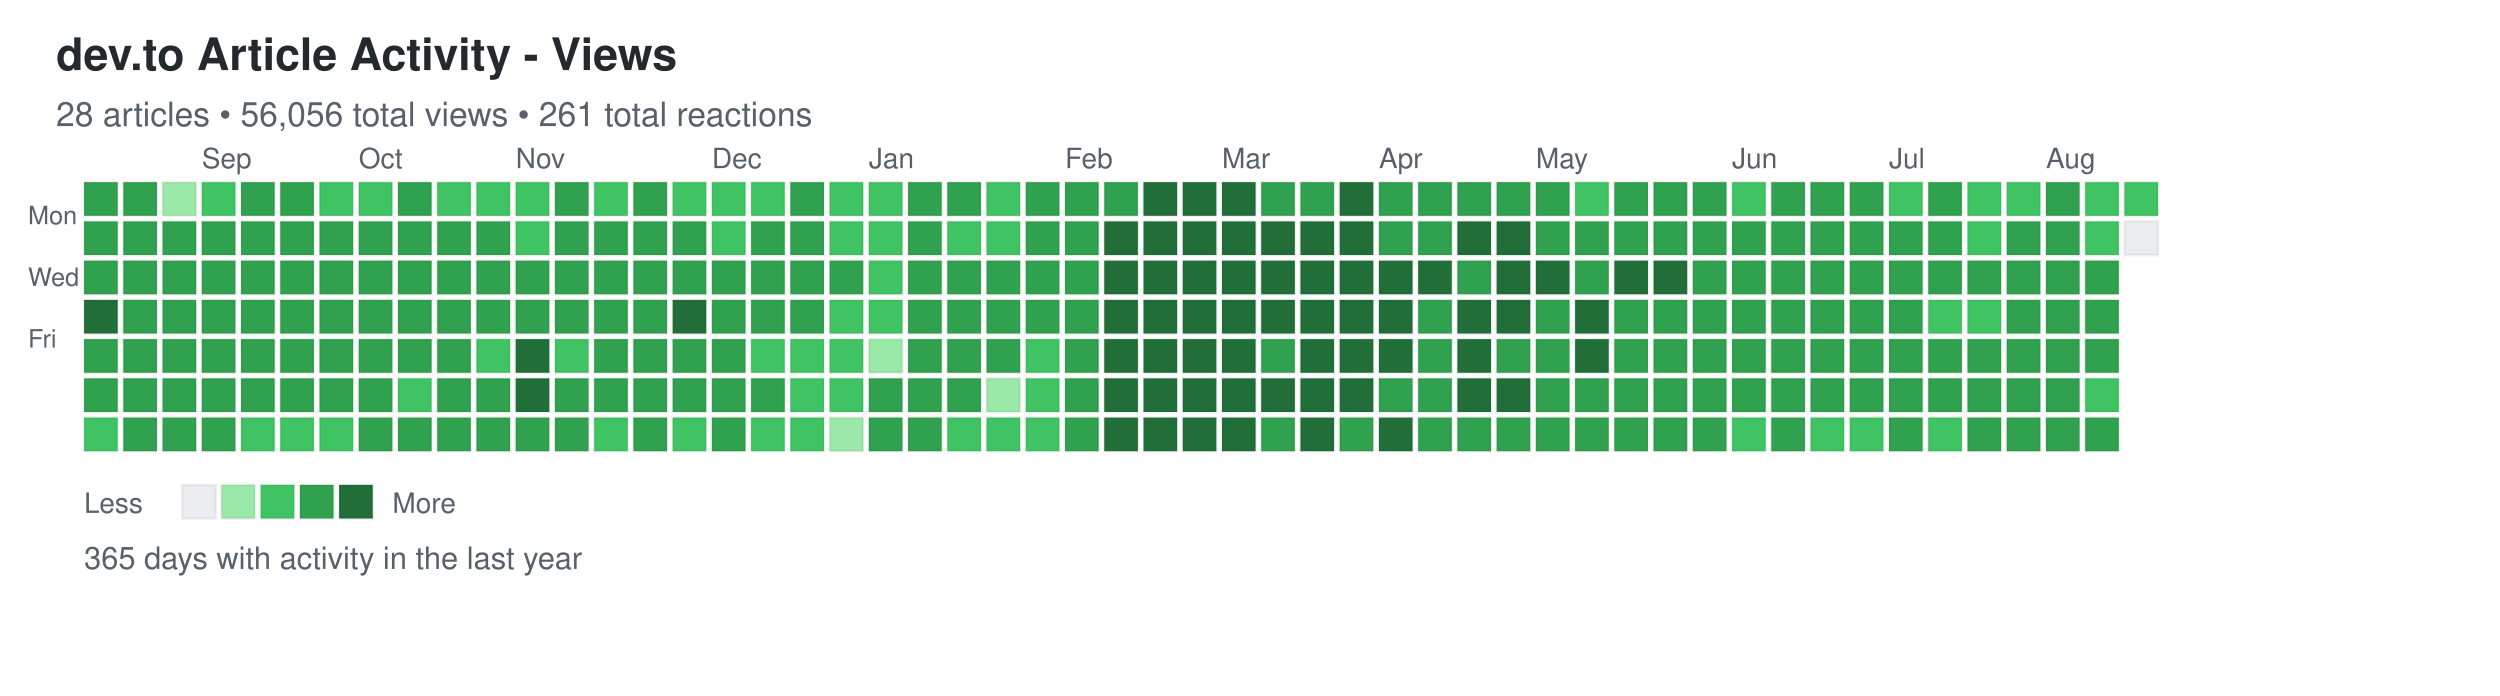
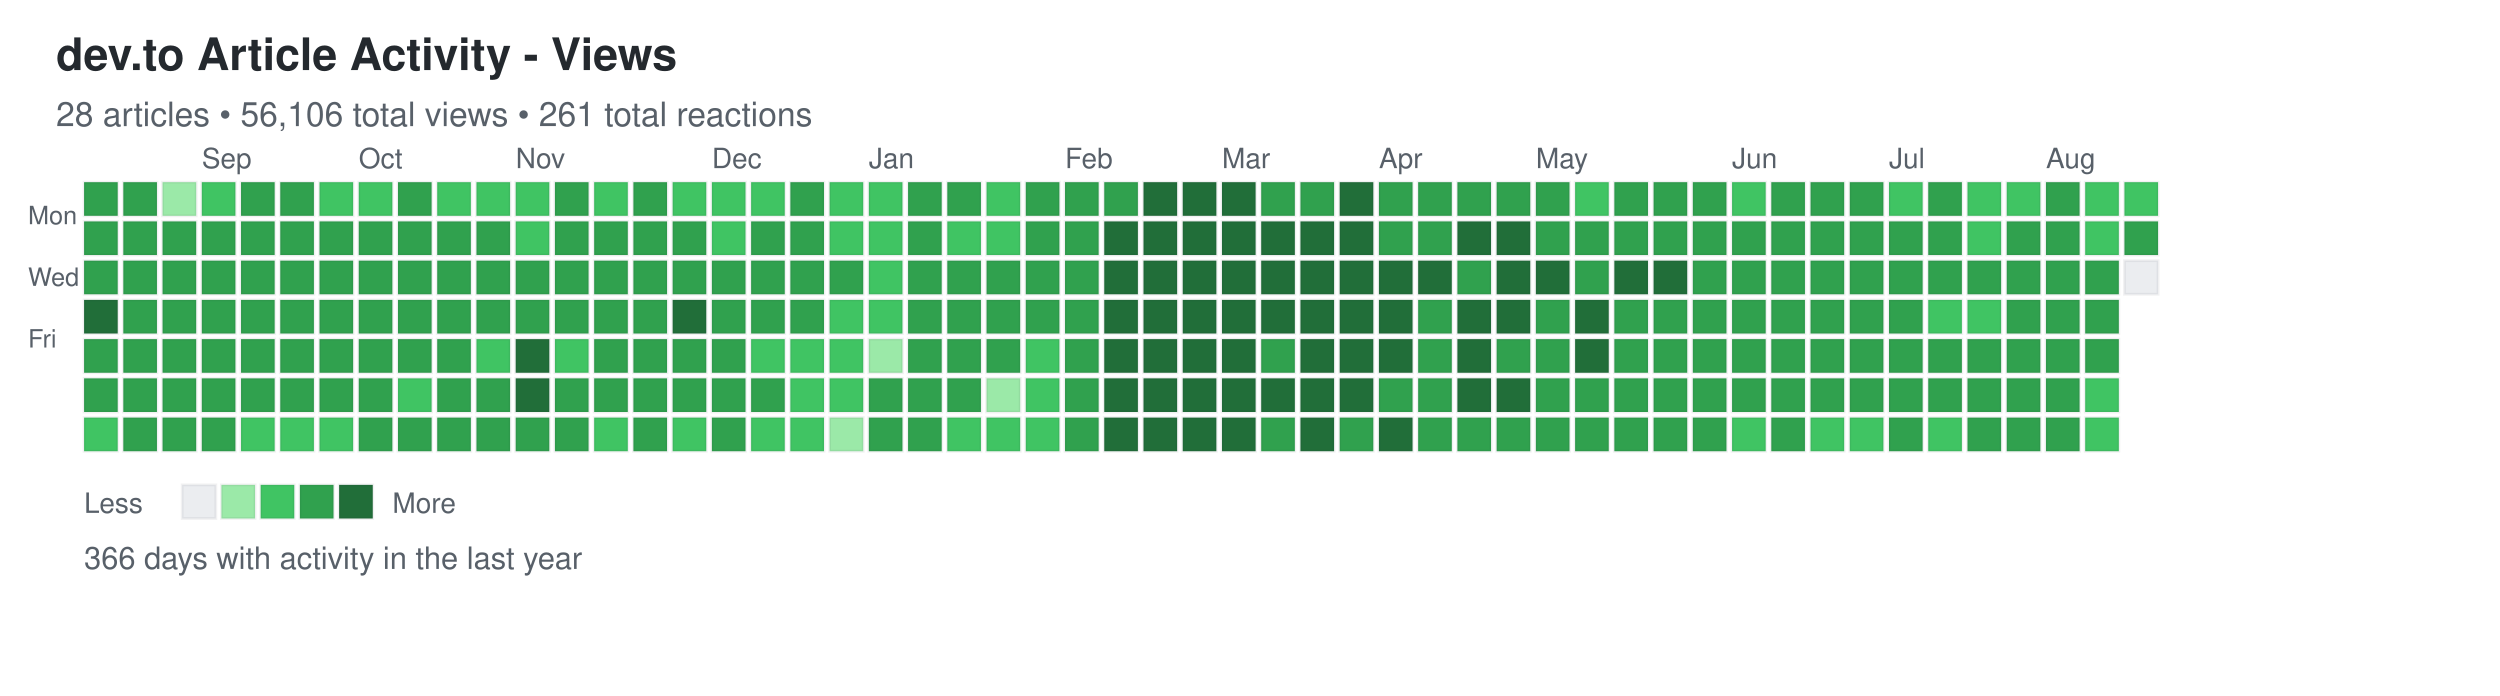
<svg xmlns="http://www.w3.org/2000/svg" width="892" height="248">
  <defs>
    <style>
.day { stroke: rgba(27,31,35,0.06); stroke-width: 1px; cursor: pointer; }
.day:hover { stroke: rgba(27,31,35,0.3); stroke-width: 2px; }
.month-label { font-family: -apple-system, BlinkMacSystemFont, "Segoe UI", Helvetica, Arial, sans-serif; font-size: 10px; fill: #586069; }
.day-label { font-family: -apple-system, BlinkMacSystemFont, "Segoe UI", Helvetica, Arial, sans-serif; font-size: 9px; fill: #586069; }
.title { font-family: -apple-system, BlinkMacSystemFont, "Segoe UI", Helvetica, Arial, sans-serif; font-size: 16px; font-weight: 600; fill: #24292e; }
.subtitle { font-family: -apple-system, BlinkMacSystemFont, "Segoe UI", Helvetica, Arial, sans-serif; font-size: 12px; fill: #586069; }
.stats { font-family: -apple-system, BlinkMacSystemFont, "Segoe UI", Helvetica, Arial, sans-serif; font-size: 11px; fill: #586069; }
.legend-text { font-family: -apple-system, BlinkMacSystemFont, "Segoe UI", Helvetica, Arial, sans-serif; font-size: 10px; fill: #586069; }
</style>
  </defs>
  <text x="20" y="25" class="title">dev.to Article Activity - Views</text>
-   <text x="20" y="45" class="subtitle">28 articles • 56,056 total views • 261 total reactions</text>
+   <text x="20" y="45" class="subtitle">28 articles • 56,106 total views • 261 total reactions</text>
  <text x="10" y="80" class="day-label">Mon</text>
  <text x="10" y="102" class="day-label">Wed</text>
  <text x="10" y="124" class="day-label">Fri</text>
  <rect x="30" y="65" width="12" height="12" fill="#30a14e" class="day" data-date="2025-08-10" data-level="3" />
  <rect x="30" y="79" width="12" height="12" fill="#30a14e" class="day" data-date="2025-08-11" data-level="3" />
  <rect x="30" y="93" width="12" height="12" fill="#30a14e" class="day" data-date="2025-08-12" data-level="3" />
  <rect x="30" y="107" width="12" height="12" fill="#216e39" class="day" data-date="2025-08-13" data-level="4" />
  <rect x="30" y="121" width="12" height="12" fill="#30a14e" class="day" data-date="2025-08-14" data-level="3" />
  <rect x="30" y="135" width="12" height="12" fill="#30a14e" class="day" data-date="2025-08-15" data-level="3" />
  <rect x="30" y="149" width="12" height="12" fill="#40c463" class="day" data-date="2025-08-16" data-level="2" />
  <rect x="44" y="65" width="12" height="12" fill="#30a14e" class="day" data-date="2025-08-17" data-level="3" />
  <rect x="44" y="79" width="12" height="12" fill="#30a14e" class="day" data-date="2025-08-18" data-level="3" />
  <rect x="44" y="93" width="12" height="12" fill="#30a14e" class="day" data-date="2025-08-19" data-level="3" />
  <rect x="44" y="107" width="12" height="12" fill="#30a14e" class="day" data-date="2025-08-20" data-level="3" />
  <rect x="44" y="121" width="12" height="12" fill="#30a14e" class="day" data-date="2025-08-21" data-level="3" />
  <rect x="44" y="135" width="12" height="12" fill="#30a14e" class="day" data-date="2025-08-22" data-level="3" />
  <rect x="44" y="149" width="12" height="12" fill="#30a14e" class="day" data-date="2025-08-23" data-level="3" />
  <rect x="58" y="65" width="12" height="12" fill="#9be9a8" class="day" data-date="2025-08-24" data-level="1" />
  <rect x="58" y="79" width="12" height="12" fill="#30a14e" class="day" data-date="2025-08-25" data-level="3" />
  <rect x="58" y="93" width="12" height="12" fill="#30a14e" class="day" data-date="2025-08-26" data-level="3" />
  <rect x="58" y="107" width="12" height="12" fill="#30a14e" class="day" data-date="2025-08-27" data-level="3" />
  <rect x="58" y="121" width="12" height="12" fill="#30a14e" class="day" data-date="2025-08-28" data-level="3" />
  <rect x="58" y="135" width="12" height="12" fill="#30a14e" class="day" data-date="2025-08-29" data-level="3" />
  <rect x="58" y="149" width="12" height="12" fill="#30a14e" class="day" data-date="2025-08-30" data-level="3" />
  <rect x="72" y="65" width="12" height="12" fill="#40c463" class="day" data-date="2025-08-31" data-level="2" />
  <rect x="72" y="79" width="12" height="12" fill="#30a14e" class="day" data-date="2025-09-01" data-level="3" />
  <rect x="72" y="93" width="12" height="12" fill="#30a14e" class="day" data-date="2025-09-02" data-level="3" />
  <rect x="72" y="107" width="12" height="12" fill="#30a14e" class="day" data-date="2025-09-03" data-level="3" />
  <rect x="72" y="121" width="12" height="12" fill="#30a14e" class="day" data-date="2025-09-04" data-level="3" />
  <rect x="72" y="135" width="12" height="12" fill="#30a14e" class="day" data-date="2025-09-05" data-level="3" />
  <rect x="72" y="149" width="12" height="12" fill="#30a14e" class="day" data-date="2025-09-06" data-level="3" />
  <rect x="86" y="65" width="12" height="12" fill="#30a14e" class="day" data-date="2025-09-07" data-level="3" />
  <rect x="86" y="79" width="12" height="12" fill="#30a14e" class="day" data-date="2025-09-08" data-level="3" />
  <rect x="86" y="93" width="12" height="12" fill="#30a14e" class="day" data-date="2025-09-09" data-level="3" />
  <rect x="86" y="107" width="12" height="12" fill="#30a14e" class="day" data-date="2025-09-10" data-level="3" />
  <rect x="86" y="121" width="12" height="12" fill="#30a14e" class="day" data-date="2025-09-11" data-level="3" />
  <rect x="86" y="135" width="12" height="12" fill="#30a14e" class="day" data-date="2025-09-12" data-level="3" />
  <rect x="86" y="149" width="12" height="12" fill="#40c463" class="day" data-date="2025-09-13" data-level="2" />
  <rect x="100" y="65" width="12" height="12" fill="#30a14e" class="day" data-date="2025-09-14" data-level="3" />
  <rect x="100" y="79" width="12" height="12" fill="#30a14e" class="day" data-date="2025-09-15" data-level="3" />
  <rect x="100" y="93" width="12" height="12" fill="#30a14e" class="day" data-date="2025-09-16" data-level="3" />
  <rect x="100" y="107" width="12" height="12" fill="#30a14e" class="day" data-date="2025-09-17" data-level="3" />
  <rect x="100" y="121" width="12" height="12" fill="#30a14e" class="day" data-date="2025-09-18" data-level="3" />
  <rect x="100" y="135" width="12" height="12" fill="#30a14e" class="day" data-date="2025-09-19" data-level="3" />
  <rect x="100" y="149" width="12" height="12" fill="#40c463" class="day" data-date="2025-09-20" data-level="2" />
  <rect x="114" y="65" width="12" height="12" fill="#40c463" class="day" data-date="2025-09-21" data-level="2" />
  <rect x="114" y="79" width="12" height="12" fill="#30a14e" class="day" data-date="2025-09-22" data-level="3" />
  <rect x="114" y="93" width="12" height="12" fill="#30a14e" class="day" data-date="2025-09-23" data-level="3" />
  <rect x="114" y="107" width="12" height="12" fill="#30a14e" class="day" data-date="2025-09-24" data-level="3" />
  <rect x="114" y="121" width="12" height="12" fill="#30a14e" class="day" data-date="2025-09-25" data-level="3" />
  <rect x="114" y="135" width="12" height="12" fill="#30a14e" class="day" data-date="2025-09-26" data-level="3" />
  <rect x="114" y="149" width="12" height="12" fill="#40c463" class="day" data-date="2025-09-27" data-level="2" />
  <rect x="128" y="65" width="12" height="12" fill="#40c463" class="day" data-date="2025-09-28" data-level="2" />
  <rect x="128" y="79" width="12" height="12" fill="#30a14e" class="day" data-date="2025-09-29" data-level="3" />
  <rect x="128" y="93" width="12" height="12" fill="#30a14e" class="day" data-date="2025-09-30" data-level="3" />
  <rect x="128" y="107" width="12" height="12" fill="#30a14e" class="day" data-date="2025-10-01" data-level="3" />
  <rect x="128" y="121" width="12" height="12" fill="#30a14e" class="day" data-date="2025-10-02" data-level="3" />
  <rect x="128" y="135" width="12" height="12" fill="#30a14e" class="day" data-date="2025-10-03" data-level="3" />
  <rect x="128" y="149" width="12" height="12" fill="#30a14e" class="day" data-date="2025-10-04" data-level="3" />
  <rect x="142" y="65" width="12" height="12" fill="#30a14e" class="day" data-date="2025-10-05" data-level="3" />
  <rect x="142" y="79" width="12" height="12" fill="#30a14e" class="day" data-date="2025-10-06" data-level="3" />
  <rect x="142" y="93" width="12" height="12" fill="#30a14e" class="day" data-date="2025-10-07" data-level="3" />
  <rect x="142" y="107" width="12" height="12" fill="#30a14e" class="day" data-date="2025-10-08" data-level="3" />
  <rect x="142" y="121" width="12" height="12" fill="#30a14e" class="day" data-date="2025-10-09" data-level="3" />
  <rect x="142" y="135" width="12" height="12" fill="#40c463" class="day" data-date="2025-10-10" data-level="2" />
  <rect x="142" y="149" width="12" height="12" fill="#30a14e" class="day" data-date="2025-10-11" data-level="3" />
  <rect x="156" y="65" width="12" height="12" fill="#40c463" class="day" data-date="2025-10-12" data-level="2" />
  <rect x="156" y="79" width="12" height="12" fill="#30a14e" class="day" data-date="2025-10-13" data-level="3" />
  <rect x="156" y="93" width="12" height="12" fill="#30a14e" class="day" data-date="2025-10-14" data-level="3" />
  <rect x="156" y="107" width="12" height="12" fill="#30a14e" class="day" data-date="2025-10-15" data-level="3" />
  <rect x="156" y="121" width="12" height="12" fill="#30a14e" class="day" data-date="2025-10-16" data-level="3" />
  <rect x="156" y="135" width="12" height="12" fill="#30a14e" class="day" data-date="2025-10-17" data-level="3" />
  <rect x="156" y="149" width="12" height="12" fill="#30a14e" class="day" data-date="2025-10-18" data-level="3" />
  <rect x="170" y="65" width="12" height="12" fill="#40c463" class="day" data-date="2025-10-19" data-level="2" />
  <rect x="170" y="79" width="12" height="12" fill="#30a14e" class="day" data-date="2025-10-20" data-level="3" />
  <rect x="170" y="93" width="12" height="12" fill="#30a14e" class="day" data-date="2025-10-21" data-level="3" />
  <rect x="170" y="107" width="12" height="12" fill="#30a14e" class="day" data-date="2025-10-22" data-level="3" />
  <rect x="170" y="121" width="12" height="12" fill="#40c463" class="day" data-date="2025-10-23" data-level="2" />
  <rect x="170" y="135" width="12" height="12" fill="#30a14e" class="day" data-date="2025-10-24" data-level="3" />
  <rect x="170" y="149" width="12" height="12" fill="#30a14e" class="day" data-date="2025-10-25" data-level="3" />
  <rect x="184" y="65" width="12" height="12" fill="#40c463" class="day" data-date="2025-10-26" data-level="2" />
  <rect x="184" y="79" width="12" height="12" fill="#40c463" class="day" data-date="2025-10-27" data-level="2" />
  <rect x="184" y="93" width="12" height="12" fill="#30a14e" class="day" data-date="2025-10-28" data-level="3" />
  <rect x="184" y="107" width="12" height="12" fill="#30a14e" class="day" data-date="2025-10-29" data-level="3" />
  <rect x="184" y="121" width="12" height="12" fill="#216e39" class="day" data-date="2025-10-30" data-level="4" />
  <rect x="184" y="135" width="12" height="12" fill="#216e39" class="day" data-date="2025-10-31" data-level="4" />
  <rect x="184" y="149" width="12" height="12" fill="#30a14e" class="day" data-date="2025-11-01" data-level="3" />
  <rect x="198" y="65" width="12" height="12" fill="#30a14e" class="day" data-date="2025-11-02" data-level="3" />
  <rect x="198" y="79" width="12" height="12" fill="#30a14e" class="day" data-date="2025-11-03" data-level="3" />
  <rect x="198" y="93" width="12" height="12" fill="#30a14e" class="day" data-date="2025-11-04" data-level="3" />
  <rect x="198" y="107" width="12" height="12" fill="#30a14e" class="day" data-date="2025-11-05" data-level="3" />
  <rect x="198" y="121" width="12" height="12" fill="#40c463" class="day" data-date="2025-11-06" data-level="2" />
  <rect x="198" y="135" width="12" height="12" fill="#30a14e" class="day" data-date="2025-11-07" data-level="3" />
  <rect x="198" y="149" width="12" height="12" fill="#30a14e" class="day" data-date="2025-11-08" data-level="3" />
  <rect x="212" y="65" width="12" height="12" fill="#40c463" class="day" data-date="2025-11-09" data-level="2" />
  <rect x="212" y="79" width="12" height="12" fill="#30a14e" class="day" data-date="2025-11-10" data-level="3" />
  <rect x="212" y="93" width="12" height="12" fill="#30a14e" class="day" data-date="2025-11-11" data-level="3" />
  <rect x="212" y="107" width="12" height="12" fill="#30a14e" class="day" data-date="2025-11-12" data-level="3" />
  <rect x="212" y="121" width="12" height="12" fill="#30a14e" class="day" data-date="2025-11-13" data-level="3" />
  <rect x="212" y="135" width="12" height="12" fill="#30a14e" class="day" data-date="2025-11-14" data-level="3" />
  <rect x="212" y="149" width="12" height="12" fill="#40c463" class="day" data-date="2025-11-15" data-level="2" />
  <rect x="226" y="65" width="12" height="12" fill="#30a14e" class="day" data-date="2025-11-16" data-level="3" />
  <rect x="226" y="79" width="12" height="12" fill="#30a14e" class="day" data-date="2025-11-17" data-level="3" />
  <rect x="226" y="93" width="12" height="12" fill="#30a14e" class="day" data-date="2025-11-18" data-level="3" />
  <rect x="226" y="107" width="12" height="12" fill="#30a14e" class="day" data-date="2025-11-19" data-level="3" />
  <rect x="226" y="121" width="12" height="12" fill="#30a14e" class="day" data-date="2025-11-20" data-level="3" />
  <rect x="226" y="135" width="12" height="12" fill="#30a14e" class="day" data-date="2025-11-21" data-level="3" />
  <rect x="226" y="149" width="12" height="12" fill="#30a14e" class="day" data-date="2025-11-22" data-level="3" />
  <rect x="240" y="65" width="12" height="12" fill="#40c463" class="day" data-date="2025-11-23" data-level="2" />
  <rect x="240" y="79" width="12" height="12" fill="#30a14e" class="day" data-date="2025-11-24" data-level="3" />
  <rect x="240" y="93" width="12" height="12" fill="#30a14e" class="day" data-date="2025-11-25" data-level="3" />
  <rect x="240" y="107" width="12" height="12" fill="#216e39" class="day" data-date="2025-11-26" data-level="4" />
  <rect x="240" y="121" width="12" height="12" fill="#30a14e" class="day" data-date="2025-11-27" data-level="3" />
  <rect x="240" y="135" width="12" height="12" fill="#30a14e" class="day" data-date="2025-11-28" data-level="3" />
  <rect x="240" y="149" width="12" height="12" fill="#40c463" class="day" data-date="2025-11-29" data-level="2" />
  <rect x="254" y="65" width="12" height="12" fill="#40c463" class="day" data-date="2025-11-30" data-level="2" />
  <rect x="254" y="79" width="12" height="12" fill="#40c463" class="day" data-date="2025-12-01" data-level="2" />
  <rect x="254" y="93" width="12" height="12" fill="#30a14e" class="day" data-date="2025-12-02" data-level="3" />
  <rect x="254" y="107" width="12" height="12" fill="#30a14e" class="day" data-date="2025-12-03" data-level="3" />
  <rect x="254" y="121" width="12" height="12" fill="#30a14e" class="day" data-date="2025-12-04" data-level="3" />
  <rect x="254" y="135" width="12" height="12" fill="#30a14e" class="day" data-date="2025-12-05" data-level="3" />
  <rect x="254" y="149" width="12" height="12" fill="#30a14e" class="day" data-date="2025-12-06" data-level="3" />
  <rect x="268" y="65" width="12" height="12" fill="#40c463" class="day" data-date="2025-12-07" data-level="2" />
  <rect x="268" y="79" width="12" height="12" fill="#30a14e" class="day" data-date="2025-12-08" data-level="3" />
  <rect x="268" y="93" width="12" height="12" fill="#30a14e" class="day" data-date="2025-12-09" data-level="3" />
  <rect x="268" y="107" width="12" height="12" fill="#30a14e" class="day" data-date="2025-12-10" data-level="3" />
  <rect x="268" y="121" width="12" height="12" fill="#40c463" class="day" data-date="2025-12-11" data-level="2" />
  <rect x="268" y="135" width="12" height="12" fill="#30a14e" class="day" data-date="2025-12-12" data-level="3" />
  <rect x="268" y="149" width="12" height="12" fill="#40c463" class="day" data-date="2025-12-13" data-level="2" />
  <rect x="282" y="65" width="12" height="12" fill="#30a14e" class="day" data-date="2025-12-14" data-level="3" />
  <rect x="282" y="79" width="12" height="12" fill="#30a14e" class="day" data-date="2025-12-15" data-level="3" />
  <rect x="282" y="93" width="12" height="12" fill="#30a14e" class="day" data-date="2025-12-16" data-level="3" />
  <rect x="282" y="107" width="12" height="12" fill="#30a14e" class="day" data-date="2025-12-17" data-level="3" />
  <rect x="282" y="121" width="12" height="12" fill="#40c463" class="day" data-date="2025-12-18" data-level="2" />
  <rect x="282" y="135" width="12" height="12" fill="#40c463" class="day" data-date="2025-12-19" data-level="2" />
  <rect x="282" y="149" width="12" height="12" fill="#40c463" class="day" data-date="2025-12-20" data-level="2" />
  <rect x="296" y="65" width="12" height="12" fill="#40c463" class="day" data-date="2025-12-21" data-level="2" />
  <rect x="296" y="79" width="12" height="12" fill="#40c463" class="day" data-date="2025-12-22" data-level="2" />
  <rect x="296" y="93" width="12" height="12" fill="#30a14e" class="day" data-date="2025-12-23" data-level="3" />
  <rect x="296" y="107" width="12" height="12" fill="#40c463" class="day" data-date="2025-12-24" data-level="2" />
  <rect x="296" y="121" width="12" height="12" fill="#40c463" class="day" data-date="2025-12-25" data-level="2" />
  <rect x="296" y="135" width="12" height="12" fill="#40c463" class="day" data-date="2025-12-26" data-level="2" />
  <rect x="296" y="149" width="12" height="12" fill="#9be9a8" class="day" data-date="2025-12-27" data-level="1" />
  <rect x="310" y="65" width="12" height="12" fill="#40c463" class="day" data-date="2025-12-28" data-level="2" />
  <rect x="310" y="79" width="12" height="12" fill="#40c463" class="day" data-date="2025-12-29" data-level="2" />
  <rect x="310" y="93" width="12" height="12" fill="#40c463" class="day" data-date="2025-12-30" data-level="2" />
  <rect x="310" y="107" width="12" height="12" fill="#40c463" class="day" data-date="2025-12-31" data-level="2" />
  <rect x="310" y="121" width="12" height="12" fill="#9be9a8" class="day" data-date="2026-01-01" data-level="1" />
  <rect x="310" y="135" width="12" height="12" fill="#30a14e" class="day" data-date="2026-01-02" data-level="3" />
  <rect x="310" y="149" width="12" height="12" fill="#30a14e" class="day" data-date="2026-01-03" data-level="3" />
  <rect x="324" y="65" width="12" height="12" fill="#30a14e" class="day" data-date="2026-01-04" data-level="3" />
  <rect x="324" y="79" width="12" height="12" fill="#30a14e" class="day" data-date="2026-01-05" data-level="3" />
  <rect x="324" y="93" width="12" height="12" fill="#30a14e" class="day" data-date="2026-01-06" data-level="3" />
  <rect x="324" y="107" width="12" height="12" fill="#30a14e" class="day" data-date="2026-01-07" data-level="3" />
  <rect x="324" y="121" width="12" height="12" fill="#30a14e" class="day" data-date="2026-01-08" data-level="3" />
  <rect x="324" y="135" width="12" height="12" fill="#30a14e" class="day" data-date="2026-01-09" data-level="3" />
  <rect x="324" y="149" width="12" height="12" fill="#30a14e" class="day" data-date="2026-01-10" data-level="3" />
  <rect x="338" y="65" width="12" height="12" fill="#30a14e" class="day" data-date="2026-01-11" data-level="3" />
  <rect x="338" y="79" width="12" height="12" fill="#40c463" class="day" data-date="2026-01-12" data-level="2" />
  <rect x="338" y="93" width="12" height="12" fill="#30a14e" class="day" data-date="2026-01-13" data-level="3" />
  <rect x="338" y="107" width="12" height="12" fill="#30a14e" class="day" data-date="2026-01-14" data-level="3" />
  <rect x="338" y="121" width="12" height="12" fill="#30a14e" class="day" data-date="2026-01-15" data-level="3" />
  <rect x="338" y="135" width="12" height="12" fill="#30a14e" class="day" data-date="2026-01-16" data-level="3" />
  <rect x="338" y="149" width="12" height="12" fill="#40c463" class="day" data-date="2026-01-17" data-level="2" />
  <rect x="352" y="65" width="12" height="12" fill="#40c463" class="day" data-date="2026-01-18" data-level="2" />
  <rect x="352" y="79" width="12" height="12" fill="#40c463" class="day" data-date="2026-01-19" data-level="2" />
  <rect x="352" y="93" width="12" height="12" fill="#30a14e" class="day" data-date="2026-01-20" data-level="3" />
  <rect x="352" y="107" width="12" height="12" fill="#30a14e" class="day" data-date="2026-01-21" data-level="3" />
  <rect x="352" y="121" width="12" height="12" fill="#30a14e" class="day" data-date="2026-01-22" data-level="3" />
  <rect x="352" y="135" width="12" height="12" fill="#9be9a8" class="day" data-date="2026-01-23" data-level="1" />
  <rect x="352" y="149" width="12" height="12" fill="#40c463" class="day" data-date="2026-01-24" data-level="2" />
  <rect x="366" y="65" width="12" height="12" fill="#30a14e" class="day" data-date="2026-01-25" data-level="3" />
  <rect x="366" y="79" width="12" height="12" fill="#30a14e" class="day" data-date="2026-01-26" data-level="3" />
  <rect x="366" y="93" width="12" height="12" fill="#30a14e" class="day" data-date="2026-01-27" data-level="3" />
  <rect x="366" y="107" width="12" height="12" fill="#30a14e" class="day" data-date="2026-01-28" data-level="3" />
  <rect x="366" y="121" width="12" height="12" fill="#40c463" class="day" data-date="2026-01-29" data-level="2" />
  <rect x="366" y="135" width="12" height="12" fill="#40c463" class="day" data-date="2026-01-30" data-level="2" />
  <rect x="366" y="149" width="12" height="12" fill="#40c463" class="day" data-date="2026-01-31" data-level="2" />
  <rect x="380" y="65" width="12" height="12" fill="#30a14e" class="day" data-date="2026-02-01" data-level="3" />
  <rect x="380" y="79" width="12" height="12" fill="#30a14e" class="day" data-date="2026-02-02" data-level="3" />
  <rect x="380" y="93" width="12" height="12" fill="#30a14e" class="day" data-date="2026-02-03" data-level="3" />
  <rect x="380" y="107" width="12" height="12" fill="#30a14e" class="day" data-date="2026-02-04" data-level="3" />
  <rect x="380" y="121" width="12" height="12" fill="#30a14e" class="day" data-date="2026-02-05" data-level="3" />
  <rect x="380" y="135" width="12" height="12" fill="#30a14e" class="day" data-date="2026-02-06" data-level="3" />
  <rect x="380" y="149" width="12" height="12" fill="#30a14e" class="day" data-date="2026-02-07" data-level="3" />
  <rect x="394" y="65" width="12" height="12" fill="#30a14e" class="day" data-date="2026-02-08" data-level="3" />
  <rect x="394" y="79" width="12" height="12" fill="#216e39" class="day" data-date="2026-02-09" data-level="4" />
  <rect x="394" y="93" width="12" height="12" fill="#216e39" class="day" data-date="2026-02-10" data-level="4" />
  <rect x="394" y="107" width="12" height="12" fill="#216e39" class="day" data-date="2026-02-11" data-level="4" />
  <rect x="394" y="121" width="12" height="12" fill="#216e39" class="day" data-date="2026-02-12" data-level="4" />
  <rect x="394" y="135" width="12" height="12" fill="#216e39" class="day" data-date="2026-02-13" data-level="4" />
  <rect x="394" y="149" width="12" height="12" fill="#216e39" class="day" data-date="2026-02-14" data-level="4" />
  <rect x="408" y="65" width="12" height="12" fill="#216e39" class="day" data-date="2026-02-15" data-level="4" />
  <rect x="408" y="79" width="12" height="12" fill="#216e39" class="day" data-date="2026-02-16" data-level="4" />
  <rect x="408" y="93" width="12" height="12" fill="#216e39" class="day" data-date="2026-02-17" data-level="4" />
  <rect x="408" y="107" width="12" height="12" fill="#216e39" class="day" data-date="2026-02-18" data-level="4" />
  <rect x="408" y="121" width="12" height="12" fill="#216e39" class="day" data-date="2026-02-19" data-level="4" />
  <rect x="408" y="135" width="12" height="12" fill="#216e39" class="day" data-date="2026-02-20" data-level="4" />
  <rect x="408" y="149" width="12" height="12" fill="#216e39" class="day" data-date="2026-02-21" data-level="4" />
  <rect x="422" y="65" width="12" height="12" fill="#216e39" class="day" data-date="2026-02-22" data-level="4" />
  <rect x="422" y="79" width="12" height="12" fill="#216e39" class="day" data-date="2026-02-23" data-level="4" />
  <rect x="422" y="93" width="12" height="12" fill="#216e39" class="day" data-date="2026-02-24" data-level="4" />
  <rect x="422" y="107" width="12" height="12" fill="#216e39" class="day" data-date="2026-02-25" data-level="4" />
  <rect x="422" y="121" width="12" height="12" fill="#216e39" class="day" data-date="2026-02-26" data-level="4" />
  <rect x="422" y="135" width="12" height="12" fill="#216e39" class="day" data-date="2026-02-27" data-level="4" />
  <rect x="422" y="149" width="12" height="12" fill="#216e39" class="day" data-date="2026-02-28" data-level="4" />
  <rect x="436" y="65" width="12" height="12" fill="#216e39" class="day" data-date="2026-03-01" data-level="4" />
  <rect x="436" y="79" width="12" height="12" fill="#216e39" class="day" data-date="2026-03-02" data-level="4" />
  <rect x="436" y="93" width="12" height="12" fill="#216e39" class="day" data-date="2026-03-03" data-level="4" />
  <rect x="436" y="107" width="12" height="12" fill="#216e39" class="day" data-date="2026-03-04" data-level="4" />
  <rect x="436" y="121" width="12" height="12" fill="#216e39" class="day" data-date="2026-03-05" data-level="4" />
  <rect x="436" y="135" width="12" height="12" fill="#216e39" class="day" data-date="2026-03-06" data-level="4" />
  <rect x="436" y="149" width="12" height="12" fill="#216e39" class="day" data-date="2026-03-07" data-level="4" />
  <rect x="450" y="65" width="12" height="12" fill="#30a14e" class="day" data-date="2026-03-08" data-level="3" />
  <rect x="450" y="79" width="12" height="12" fill="#216e39" class="day" data-date="2026-03-09" data-level="4" />
  <rect x="450" y="93" width="12" height="12" fill="#216e39" class="day" data-date="2026-03-10" data-level="4" />
  <rect x="450" y="107" width="12" height="12" fill="#216e39" class="day" data-date="2026-03-11" data-level="4" />
  <rect x="450" y="121" width="12" height="12" fill="#30a14e" class="day" data-date="2026-03-12" data-level="3" />
  <rect x="450" y="135" width="12" height="12" fill="#216e39" class="day" data-date="2026-03-13" data-level="4" />
  <rect x="450" y="149" width="12" height="12" fill="#30a14e" class="day" data-date="2026-03-14" data-level="3" />
  <rect x="464" y="65" width="12" height="12" fill="#30a14e" class="day" data-date="2026-03-15" data-level="3" />
  <rect x="464" y="79" width="12" height="12" fill="#216e39" class="day" data-date="2026-03-16" data-level="4" />
  <rect x="464" y="93" width="12" height="12" fill="#216e39" class="day" data-date="2026-03-17" data-level="4" />
  <rect x="464" y="107" width="12" height="12" fill="#216e39" class="day" data-date="2026-03-18" data-level="4" />
  <rect x="464" y="121" width="12" height="12" fill="#216e39" class="day" data-date="2026-03-19" data-level="4" />
  <rect x="464" y="135" width="12" height="12" fill="#216e39" class="day" data-date="2026-03-20" data-level="4" />
  <rect x="464" y="149" width="12" height="12" fill="#216e39" class="day" data-date="2026-03-21" data-level="4" />
  <rect x="478" y="65" width="12" height="12" fill="#216e39" class="day" data-date="2026-03-22" data-level="4" />
  <rect x="478" y="79" width="12" height="12" fill="#216e39" class="day" data-date="2026-03-23" data-level="4" />
  <rect x="478" y="93" width="12" height="12" fill="#216e39" class="day" data-date="2026-03-24" data-level="4" />
  <rect x="478" y="107" width="12" height="12" fill="#216e39" class="day" data-date="2026-03-25" data-level="4" />
  <rect x="478" y="121" width="12" height="12" fill="#216e39" class="day" data-date="2026-03-26" data-level="4" />
  <rect x="478" y="135" width="12" height="12" fill="#216e39" class="day" data-date="2026-03-27" data-level="4" />
  <rect x="478" y="149" width="12" height="12" fill="#30a14e" class="day" data-date="2026-03-28" data-level="3" />
  <rect x="492" y="65" width="12" height="12" fill="#30a14e" class="day" data-date="2026-03-29" data-level="3" />
  <rect x="492" y="79" width="12" height="12" fill="#30a14e" class="day" data-date="2026-03-30" data-level="3" />
  <rect x="492" y="93" width="12" height="12" fill="#216e39" class="day" data-date="2026-03-31" data-level="4" />
  <rect x="492" y="107" width="12" height="12" fill="#216e39" class="day" data-date="2026-04-01" data-level="4" />
  <rect x="492" y="121" width="12" height="12" fill="#216e39" class="day" data-date="2026-04-02" data-level="4" />
  <rect x="492" y="135" width="12" height="12" fill="#30a14e" class="day" data-date="2026-04-03" data-level="3" />
  <rect x="492" y="149" width="12" height="12" fill="#216e39" class="day" data-date="2026-04-04" data-level="4" />
  <rect x="506" y="65" width="12" height="12" fill="#30a14e" class="day" data-date="2026-04-05" data-level="3" />
  <rect x="506" y="79" width="12" height="12" fill="#30a14e" class="day" data-date="2026-04-06" data-level="3" />
  <rect x="506" y="93" width="12" height="12" fill="#216e39" class="day" data-date="2026-04-07" data-level="4" />
  <rect x="506" y="107" width="12" height="12" fill="#30a14e" class="day" data-date="2026-04-08" data-level="3" />
  <rect x="506" y="121" width="12" height="12" fill="#30a14e" class="day" data-date="2026-04-09" data-level="3" />
  <rect x="506" y="135" width="12" height="12" fill="#30a14e" class="day" data-date="2026-04-10" data-level="3" />
  <rect x="506" y="149" width="12" height="12" fill="#30a14e" class="day" data-date="2026-04-11" data-level="3" />
  <rect x="520" y="65" width="12" height="12" fill="#30a14e" class="day" data-date="2026-04-12" data-level="3" />
  <rect x="520" y="79" width="12" height="12" fill="#216e39" class="day" data-date="2026-04-13" data-level="4" />
  <rect x="520" y="93" width="12" height="12" fill="#30a14e" class="day" data-date="2026-04-14" data-level="3" />
  <rect x="520" y="107" width="12" height="12" fill="#216e39" class="day" data-date="2026-04-15" data-level="4" />
  <rect x="520" y="121" width="12" height="12" fill="#216e39" class="day" data-date="2026-04-16" data-level="4" />
  <rect x="520" y="135" width="12" height="12" fill="#216e39" class="day" data-date="2026-04-17" data-level="4" />
  <rect x="520" y="149" width="12" height="12" fill="#30a14e" class="day" data-date="2026-04-18" data-level="3" />
  <rect x="534" y="65" width="12" height="12" fill="#30a14e" class="day" data-date="2026-04-19" data-level="3" />
  <rect x="534" y="79" width="12" height="12" fill="#216e39" class="day" data-date="2026-04-20" data-level="4" />
  <rect x="534" y="93" width="12" height="12" fill="#216e39" class="day" data-date="2026-04-21" data-level="4" />
  <rect x="534" y="107" width="12" height="12" fill="#216e39" class="day" data-date="2026-04-22" data-level="4" />
  <rect x="534" y="121" width="12" height="12" fill="#30a14e" class="day" data-date="2026-04-23" data-level="3" />
  <rect x="534" y="135" width="12" height="12" fill="#216e39" class="day" data-date="2026-04-24" data-level="4" />
  <rect x="534" y="149" width="12" height="12" fill="#30a14e" class="day" data-date="2026-04-25" data-level="3" />
  <rect x="548" y="65" width="12" height="12" fill="#30a14e" class="day" data-date="2026-04-26" data-level="3" />
  <rect x="548" y="79" width="12" height="12" fill="#30a14e" class="day" data-date="2026-04-27" data-level="3" />
  <rect x="548" y="93" width="12" height="12" fill="#216e39" class="day" data-date="2026-04-28" data-level="4" />
  <rect x="548" y="107" width="12" height="12" fill="#30a14e" class="day" data-date="2026-04-29" data-level="3" />
  <rect x="548" y="121" width="12" height="12" fill="#30a14e" class="day" data-date="2026-04-30" data-level="3" />
  <rect x="548" y="135" width="12" height="12" fill="#30a14e" class="day" data-date="2026-05-01" data-level="3" />
  <rect x="548" y="149" width="12" height="12" fill="#30a14e" class="day" data-date="2026-05-02" data-level="3" />
  <rect x="562" y="65" width="12" height="12" fill="#40c463" class="day" data-date="2026-05-03" data-level="2" />
  <rect x="562" y="79" width="12" height="12" fill="#30a14e" class="day" data-date="2026-05-04" data-level="3" />
  <rect x="562" y="93" width="12" height="12" fill="#30a14e" class="day" data-date="2026-05-05" data-level="3" />
  <rect x="562" y="107" width="12" height="12" fill="#216e39" class="day" data-date="2026-05-06" data-level="4" />
  <rect x="562" y="121" width="12" height="12" fill="#216e39" class="day" data-date="2026-05-07" data-level="4" />
  <rect x="562" y="135" width="12" height="12" fill="#30a14e" class="day" data-date="2026-05-08" data-level="3" />
  <rect x="562" y="149" width="12" height="12" fill="#30a14e" class="day" data-date="2026-05-09" data-level="3" />
  <rect x="576" y="65" width="12" height="12" fill="#30a14e" class="day" data-date="2026-05-10" data-level="3" />
  <rect x="576" y="79" width="12" height="12" fill="#30a14e" class="day" data-date="2026-05-11" data-level="3" />
  <rect x="576" y="93" width="12" height="12" fill="#216e39" class="day" data-date="2026-05-12" data-level="4" />
  <rect x="576" y="107" width="12" height="12" fill="#30a14e" class="day" data-date="2026-05-13" data-level="3" />
  <rect x="576" y="121" width="12" height="12" fill="#30a14e" class="day" data-date="2026-05-14" data-level="3" />
  <rect x="576" y="135" width="12" height="12" fill="#30a14e" class="day" data-date="2026-05-15" data-level="3" />
  <rect x="576" y="149" width="12" height="12" fill="#30a14e" class="day" data-date="2026-05-16" data-level="3" />
  <rect x="590" y="65" width="12" height="12" fill="#30a14e" class="day" data-date="2026-05-17" data-level="3" />
  <rect x="590" y="79" width="12" height="12" fill="#30a14e" class="day" data-date="2026-05-18" data-level="3" />
  <rect x="590" y="93" width="12" height="12" fill="#216e39" class="day" data-date="2026-05-19" data-level="4" />
  <rect x="590" y="107" width="12" height="12" fill="#30a14e" class="day" data-date="2026-05-20" data-level="3" />
  <rect x="590" y="121" width="12" height="12" fill="#30a14e" class="day" data-date="2026-05-21" data-level="3" />
  <rect x="590" y="135" width="12" height="12" fill="#30a14e" class="day" data-date="2026-05-22" data-level="3" />
  <rect x="590" y="149" width="12" height="12" fill="#30a14e" class="day" data-date="2026-05-23" data-level="3" />
  <rect x="604" y="65" width="12" height="12" fill="#30a14e" class="day" data-date="2026-05-24" data-level="3" />
  <rect x="604" y="79" width="12" height="12" fill="#30a14e" class="day" data-date="2026-05-25" data-level="3" />
  <rect x="604" y="93" width="12" height="12" fill="#30a14e" class="day" data-date="2026-05-26" data-level="3" />
  <rect x="604" y="107" width="12" height="12" fill="#30a14e" class="day" data-date="2026-05-27" data-level="3" />
  <rect x="604" y="121" width="12" height="12" fill="#30a14e" class="day" data-date="2026-05-28" data-level="3" />
  <rect x="604" y="135" width="12" height="12" fill="#30a14e" class="day" data-date="2026-05-29" data-level="3" />
  <rect x="604" y="149" width="12" height="12" fill="#30a14e" class="day" data-date="2026-05-30" data-level="3" />
  <rect x="618" y="65" width="12" height="12" fill="#40c463" class="day" data-date="2026-05-31" data-level="2" />
  <rect x="618" y="79" width="12" height="12" fill="#30a14e" class="day" data-date="2026-06-01" data-level="3" />
  <rect x="618" y="93" width="12" height="12" fill="#30a14e" class="day" data-date="2026-06-02" data-level="3" />
  <rect x="618" y="107" width="12" height="12" fill="#30a14e" class="day" data-date="2026-06-03" data-level="3" />
  <rect x="618" y="121" width="12" height="12" fill="#30a14e" class="day" data-date="2026-06-04" data-level="3" />
  <rect x="618" y="135" width="12" height="12" fill="#30a14e" class="day" data-date="2026-06-05" data-level="3" />
  <rect x="618" y="149" width="12" height="12" fill="#40c463" class="day" data-date="2026-06-06" data-level="2" />
  <rect x="632" y="65" width="12" height="12" fill="#30a14e" class="day" data-date="2026-06-07" data-level="3" />
  <rect x="632" y="79" width="12" height="12" fill="#30a14e" class="day" data-date="2026-06-08" data-level="3" />
  <rect x="632" y="93" width="12" height="12" fill="#30a14e" class="day" data-date="2026-06-09" data-level="3" />
  <rect x="632" y="107" width="12" height="12" fill="#30a14e" class="day" data-date="2026-06-10" data-level="3" />
  <rect x="632" y="121" width="12" height="12" fill="#30a14e" class="day" data-date="2026-06-11" data-level="3" />
  <rect x="632" y="135" width="12" height="12" fill="#30a14e" class="day" data-date="2026-06-12" data-level="3" />
  <rect x="632" y="149" width="12" height="12" fill="#30a14e" class="day" data-date="2026-06-13" data-level="3" />
  <rect x="646" y="65" width="12" height="12" fill="#30a14e" class="day" data-date="2026-06-14" data-level="3" />
  <rect x="646" y="79" width="12" height="12" fill="#30a14e" class="day" data-date="2026-06-15" data-level="3" />
  <rect x="646" y="93" width="12" height="12" fill="#30a14e" class="day" data-date="2026-06-16" data-level="3" />
  <rect x="646" y="107" width="12" height="12" fill="#30a14e" class="day" data-date="2026-06-17" data-level="3" />
  <rect x="646" y="121" width="12" height="12" fill="#30a14e" class="day" data-date="2026-06-18" data-level="3" />
  <rect x="646" y="135" width="12" height="12" fill="#30a14e" class="day" data-date="2026-06-19" data-level="3" />
  <rect x="646" y="149" width="12" height="12" fill="#40c463" class="day" data-date="2026-06-20" data-level="2" />
  <rect x="660" y="65" width="12" height="12" fill="#30a14e" class="day" data-date="2026-06-21" data-level="3" />
  <rect x="660" y="79" width="12" height="12" fill="#30a14e" class="day" data-date="2026-06-22" data-level="3" />
  <rect x="660" y="93" width="12" height="12" fill="#30a14e" class="day" data-date="2026-06-23" data-level="3" />
  <rect x="660" y="107" width="12" height="12" fill="#30a14e" class="day" data-date="2026-06-24" data-level="3" />
  <rect x="660" y="121" width="12" height="12" fill="#30a14e" class="day" data-date="2026-06-25" data-level="3" />
  <rect x="660" y="135" width="12" height="12" fill="#30a14e" class="day" data-date="2026-06-26" data-level="3" />
  <rect x="660" y="149" width="12" height="12" fill="#40c463" class="day" data-date="2026-06-27" data-level="2" />
  <rect x="674" y="65" width="12" height="12" fill="#40c463" class="day" data-date="2026-06-28" data-level="2" />
  <rect x="674" y="79" width="12" height="12" fill="#30a14e" class="day" data-date="2026-06-29" data-level="3" />
  <rect x="674" y="93" width="12" height="12" fill="#30a14e" class="day" data-date="2026-06-30" data-level="3" />
  <rect x="674" y="107" width="12" height="12" fill="#30a14e" class="day" data-date="2026-07-01" data-level="3" />
  <rect x="674" y="121" width="12" height="12" fill="#30a14e" class="day" data-date="2026-07-02" data-level="3" />
  <rect x="674" y="135" width="12" height="12" fill="#30a14e" class="day" data-date="2026-07-03" data-level="3" />
  <rect x="674" y="149" width="12" height="12" fill="#30a14e" class="day" data-date="2026-07-04" data-level="3" />
  <rect x="688" y="65" width="12" height="12" fill="#30a14e" class="day" data-date="2026-07-05" data-level="3" />
  <rect x="688" y="79" width="12" height="12" fill="#30a14e" class="day" data-date="2026-07-06" data-level="3" />
  <rect x="688" y="93" width="12" height="12" fill="#30a14e" class="day" data-date="2026-07-07" data-level="3" />
  <rect x="688" y="107" width="12" height="12" fill="#40c463" class="day" data-date="2026-07-08" data-level="2" />
  <rect x="688" y="121" width="12" height="12" fill="#30a14e" class="day" data-date="2026-07-09" data-level="3" />
  <rect x="688" y="135" width="12" height="12" fill="#30a14e" class="day" data-date="2026-07-10" data-level="3" />
  <rect x="688" y="149" width="12" height="12" fill="#40c463" class="day" data-date="2026-07-11" data-level="2" />
  <rect x="702" y="65" width="12" height="12" fill="#40c463" class="day" data-date="2026-07-12" data-level="2" />
  <rect x="702" y="79" width="12" height="12" fill="#40c463" class="day" data-date="2026-07-13" data-level="2" />
  <rect x="702" y="93" width="12" height="12" fill="#30a14e" class="day" data-date="2026-07-14" data-level="3" />
  <rect x="702" y="107" width="12" height="12" fill="#40c463" class="day" data-date="2026-07-15" data-level="2" />
  <rect x="702" y="121" width="12" height="12" fill="#30a14e" class="day" data-date="2026-07-16" data-level="3" />
  <rect x="702" y="135" width="12" height="12" fill="#30a14e" class="day" data-date="2026-07-17" data-level="3" />
  <rect x="702" y="149" width="12" height="12" fill="#30a14e" class="day" data-date="2026-07-18" data-level="3" />
  <rect x="716" y="65" width="12" height="12" fill="#40c463" class="day" data-date="2026-07-19" data-level="2" />
  <rect x="716" y="79" width="12" height="12" fill="#30a14e" class="day" data-date="2026-07-20" data-level="3" />
  <rect x="716" y="93" width="12" height="12" fill="#30a14e" class="day" data-date="2026-07-21" data-level="3" />
  <rect x="716" y="107" width="12" height="12" fill="#30a14e" class="day" data-date="2026-07-22" data-level="3" />
  <rect x="716" y="121" width="12" height="12" fill="#30a14e" class="day" data-date="2026-07-23" data-level="3" />
  <rect x="716" y="135" width="12" height="12" fill="#30a14e" class="day" data-date="2026-07-24" data-level="3" />
  <rect x="716" y="149" width="12" height="12" fill="#30a14e" class="day" data-date="2026-07-25" data-level="3" />
  <rect x="730" y="65" width="12" height="12" fill="#30a14e" class="day" data-date="2026-07-26" data-level="3" />
  <rect x="730" y="79" width="12" height="12" fill="#30a14e" class="day" data-date="2026-07-27" data-level="3" />
  <rect x="730" y="93" width="12" height="12" fill="#30a14e" class="day" data-date="2026-07-28" data-level="3" />
  <rect x="730" y="107" width="12" height="12" fill="#30a14e" class="day" data-date="2026-07-29" data-level="3" />
  <rect x="730" y="121" width="12" height="12" fill="#30a14e" class="day" data-date="2026-07-30" data-level="3" />
  <rect x="730" y="135" width="12" height="12" fill="#30a14e" class="day" data-date="2026-07-31" data-level="3" />
  <rect x="730" y="149" width="12" height="12" fill="#30a14e" class="day" data-date="2026-08-01" data-level="3" />
  <rect x="744" y="65" width="12" height="12" fill="#40c463" class="day" data-date="2026-08-02" data-level="2" />
  <rect x="744" y="79" width="12" height="12" fill="#40c463" class="day" data-date="2026-08-03" data-level="2" />
  <rect x="744" y="93" width="12" height="12" fill="#30a14e" class="day" data-date="2026-08-04" data-level="3" />
  <rect x="744" y="107" width="12" height="12" fill="#30a14e" class="day" data-date="2026-08-05" data-level="3" />
  <rect x="744" y="121" width="12" height="12" fill="#30a14e" class="day" data-date="2026-08-06" data-level="3" />
  <rect x="744" y="135" width="12" height="12" fill="#40c463" class="day" data-date="2026-08-07" data-level="2" />
-   <rect x="744" y="149" width="12" height="12" fill="#30a14e" class="day" data-date="2026-08-08" data-level="3" />
+   <rect x="744" y="149" width="12" height="12" fill="#40c463" class="day" data-date="2026-08-08" data-level="2" />
  <rect x="758" y="65" width="12" height="12" fill="#40c463" class="day" data-date="2026-08-09" data-level="2" />
-   <rect x="758" y="79" width="12" height="12" fill="#ebedf0" class="day" data-date="2026-08-10" data-level="0" />
+   <rect x="758" y="79" width="12" height="12" fill="#30a14e" class="day" data-date="2026-08-10" data-level="3" />
+   <rect x="758" y="93" width="12" height="12" fill="#ebedf0" class="day" data-date="2026-08-11" data-level="0" />
  <text x="72" y="60" class="month-label">Sep</text>
  <text x="128" y="60" class="month-label">Oct</text>
  <text x="184" y="60" class="month-label">Nov</text>
  <text x="254" y="60" class="month-label">Dec</text>
  <text x="310" y="60" class="month-label">Jan</text>
  <text x="380" y="60" class="month-label">Feb</text>
  <text x="436" y="60" class="month-label">Mar</text>
  <text x="492" y="60" class="month-label">Apr</text>
  <text x="548" y="60" class="month-label">May</text>
  <text x="618" y="60" class="month-label">Jun</text>
  <text x="674" y="60" class="month-label">Jul</text>
  <text x="730" y="60" class="month-label">Aug</text>
  <text x="30" y="183" class="legend-text">Less</text>
  <rect x="65" y="173" width="12" height="12" fill="#ebedf0" class="day" />
  <rect x="79" y="173" width="12" height="12" fill="#9be9a8" class="day" />
  <rect x="93" y="173" width="12" height="12" fill="#40c463" class="day" />
  <rect x="107" y="173" width="12" height="12" fill="#30a14e" class="day" />
  <rect x="121" y="173" width="12" height="12" fill="#216e39" class="day" />
  <text x="140" y="183" class="legend-text">More</text>
-   <text x="30" y="203" class="stats">365 days with activity in the last year</text>
+   <text x="30" y="203" class="stats">366 days with activity in the last year</text>
</svg>
